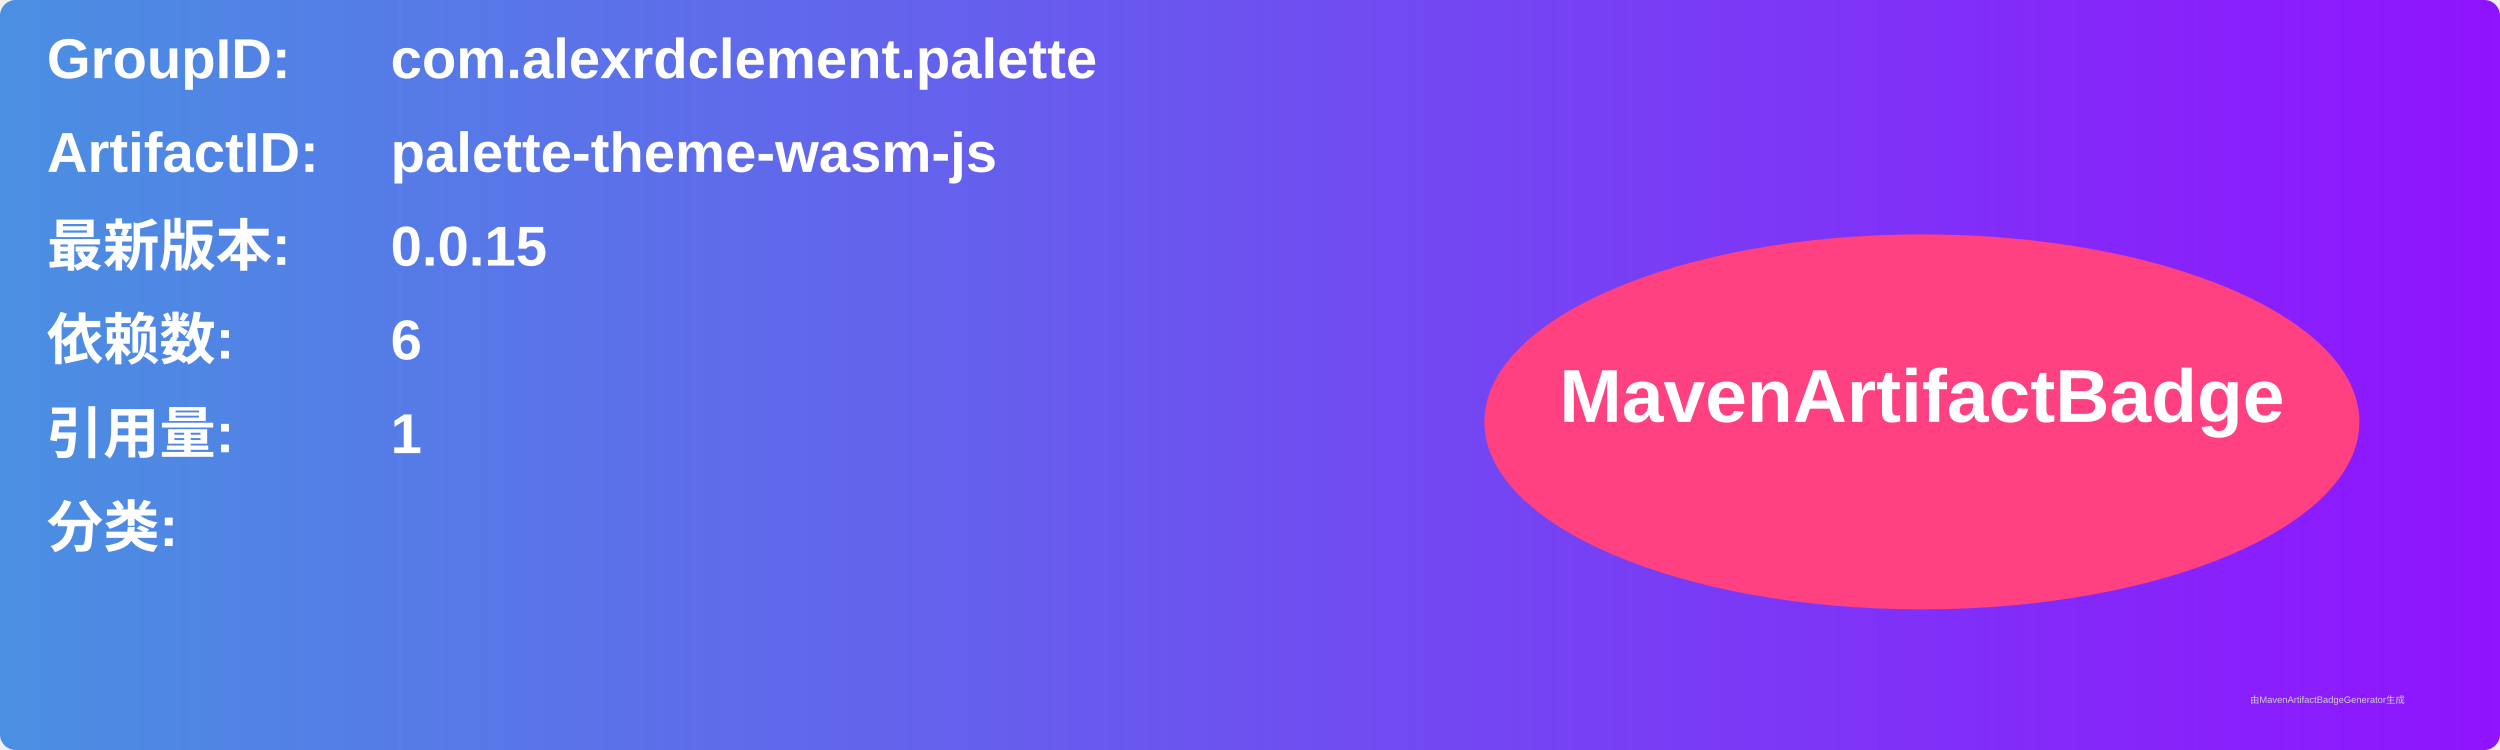
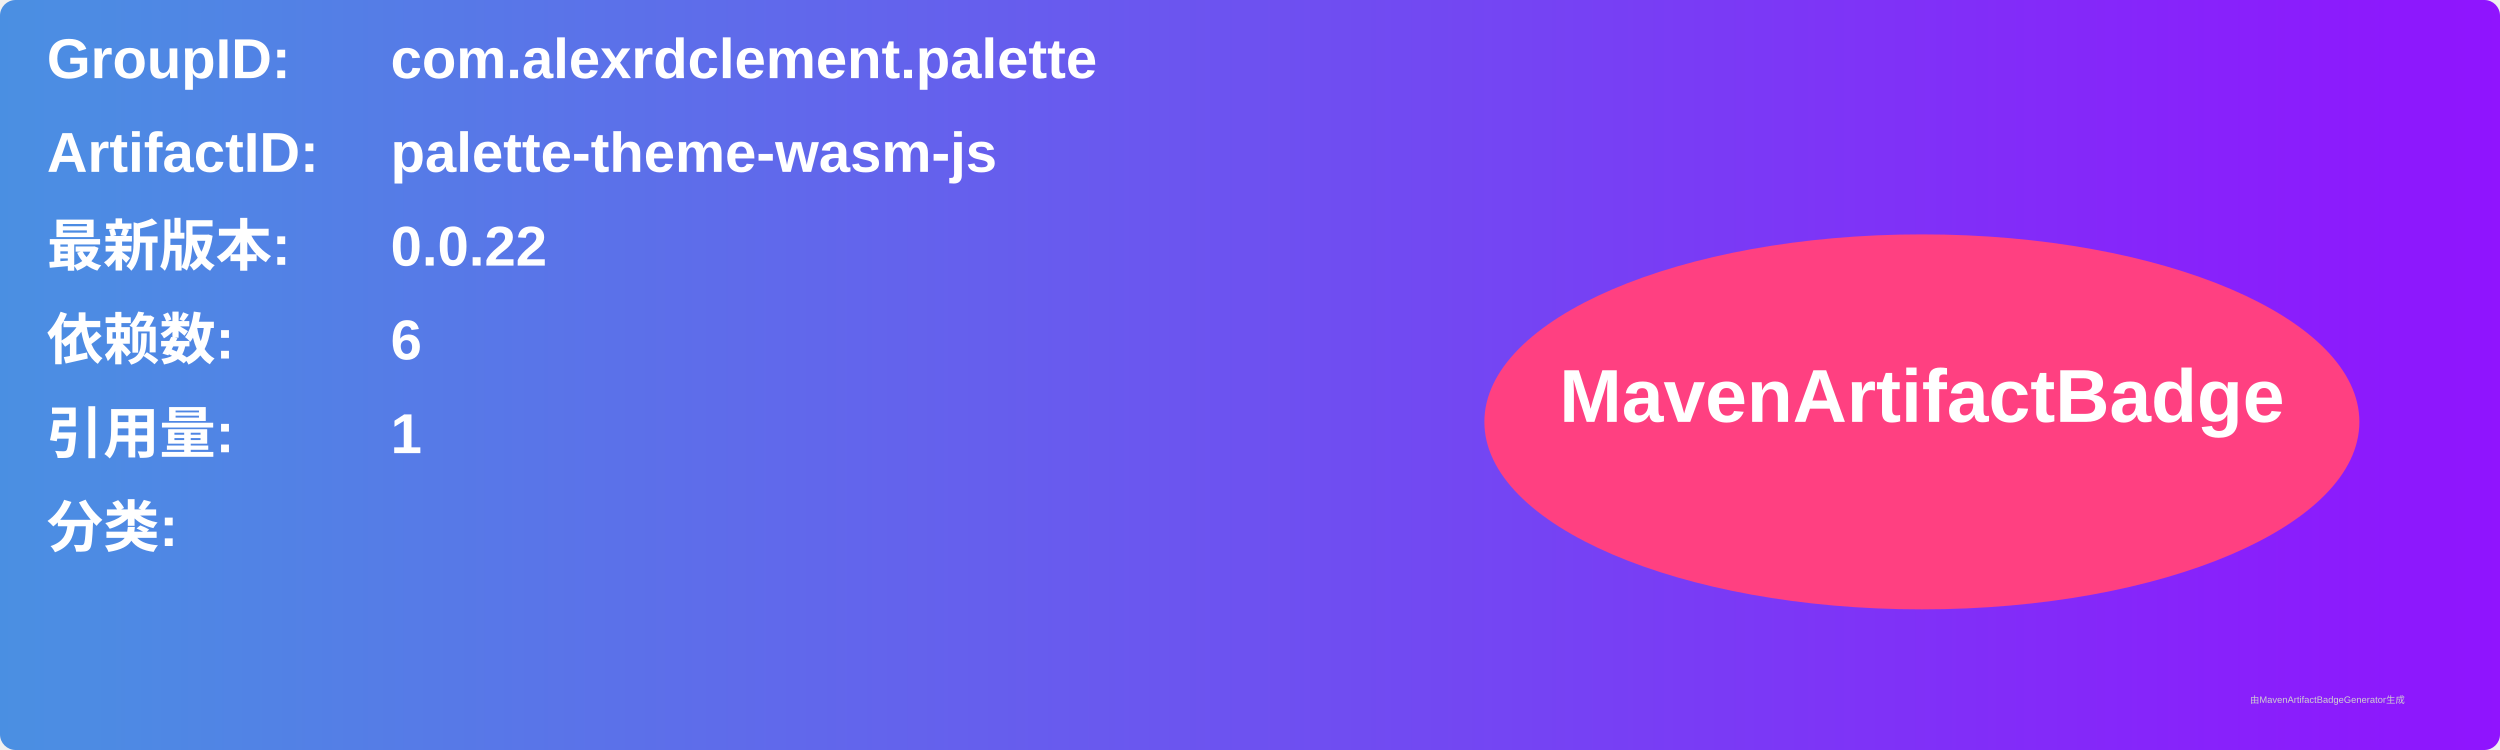
<svg xmlns="http://www.w3.org/2000/svg" width="800" height="240" viewBox="0 0 800 240">
  <linearGradient id="grad" x1="0%" y1="0%" x2="100%" y2="0%">
    <stop offset="0%" stop-color="#4a90e2" />
    <stop offset="100%" stop-color="#9013fe" />
  </linearGradient>
  <rect width="100%" height="100%" rx="5" ry="5" fill="url(#grad)" />
  <g transform="translate(15, 15)">
    <text x="0" y="10" font-family="Arial" font-size="18" fill="white" font-weight="bold" width="260">GroupID:</text>
    <text x="110" y="10" font-family="Arial" font-size="18" fill="white" font-weight="bold" width="460">com.alexrdclement.palette</text>
    <text x="0" y="40" font-family="Arial" font-size="18" fill="white" font-weight="bold" width="260">ArtifactID:</text>
    <text x="110" y="40" font-family="Arial" font-size="18" fill="white" font-weight="bold" width="460">palette-theme-wasm-js</text>
    <text x="0" y="70" font-family="Arial" font-size="18" fill="white" font-weight="bold">最新版本:</text>
    <text x="110" y="70" font-family="Arial" font-size="18" fill="white" font-weight="bold">
-       <tspan font-weight="bold">0.0.15</tspan>
+       <tspan font-weight="bold">0.0.22</tspan>
    </text>
    <text x="0" y="100" font-family="Arial" font-size="18" fill="white" font-weight="bold">依赖数: </text>
    <text x="110" y="100" font-family="Arial" font-size="18" fill="white">
      <tspan font-weight="bold">6</tspan>
    </text>
    <text x="0" y="130" font-family="Arial" font-size="18" fill="white" font-weight="bold">引用量: </text>
    <text x="110" y="130" font-family="Arial" font-size="18" fill="white">
      <tspan font-weight="bold">1</tspan>
    </text>
    <text x="0" y="160" font-family="Arial" font-size="18" fill="white" font-weight="bold">分类:</text>
    <text x="10" y="190" font-family="Arial" font-size="10" fill="white">
      <tspan font-weight="bold" />
    </text>
    <ellipse cx="600" cy="120" rx="140" ry="60" fill="#ff4081" />
    <text x="600" y="120" text-anchor="middle" font-family="Arial" font-size="24" fill="white" font-weight="bold">MavenArtifactBadge</text>
  </g>
  <text x="720" y="225" font-family="Arial" font-size="3" fill="#d0d0d0">由MavenArtifactBadgeGenerator生成</text>
</svg>
